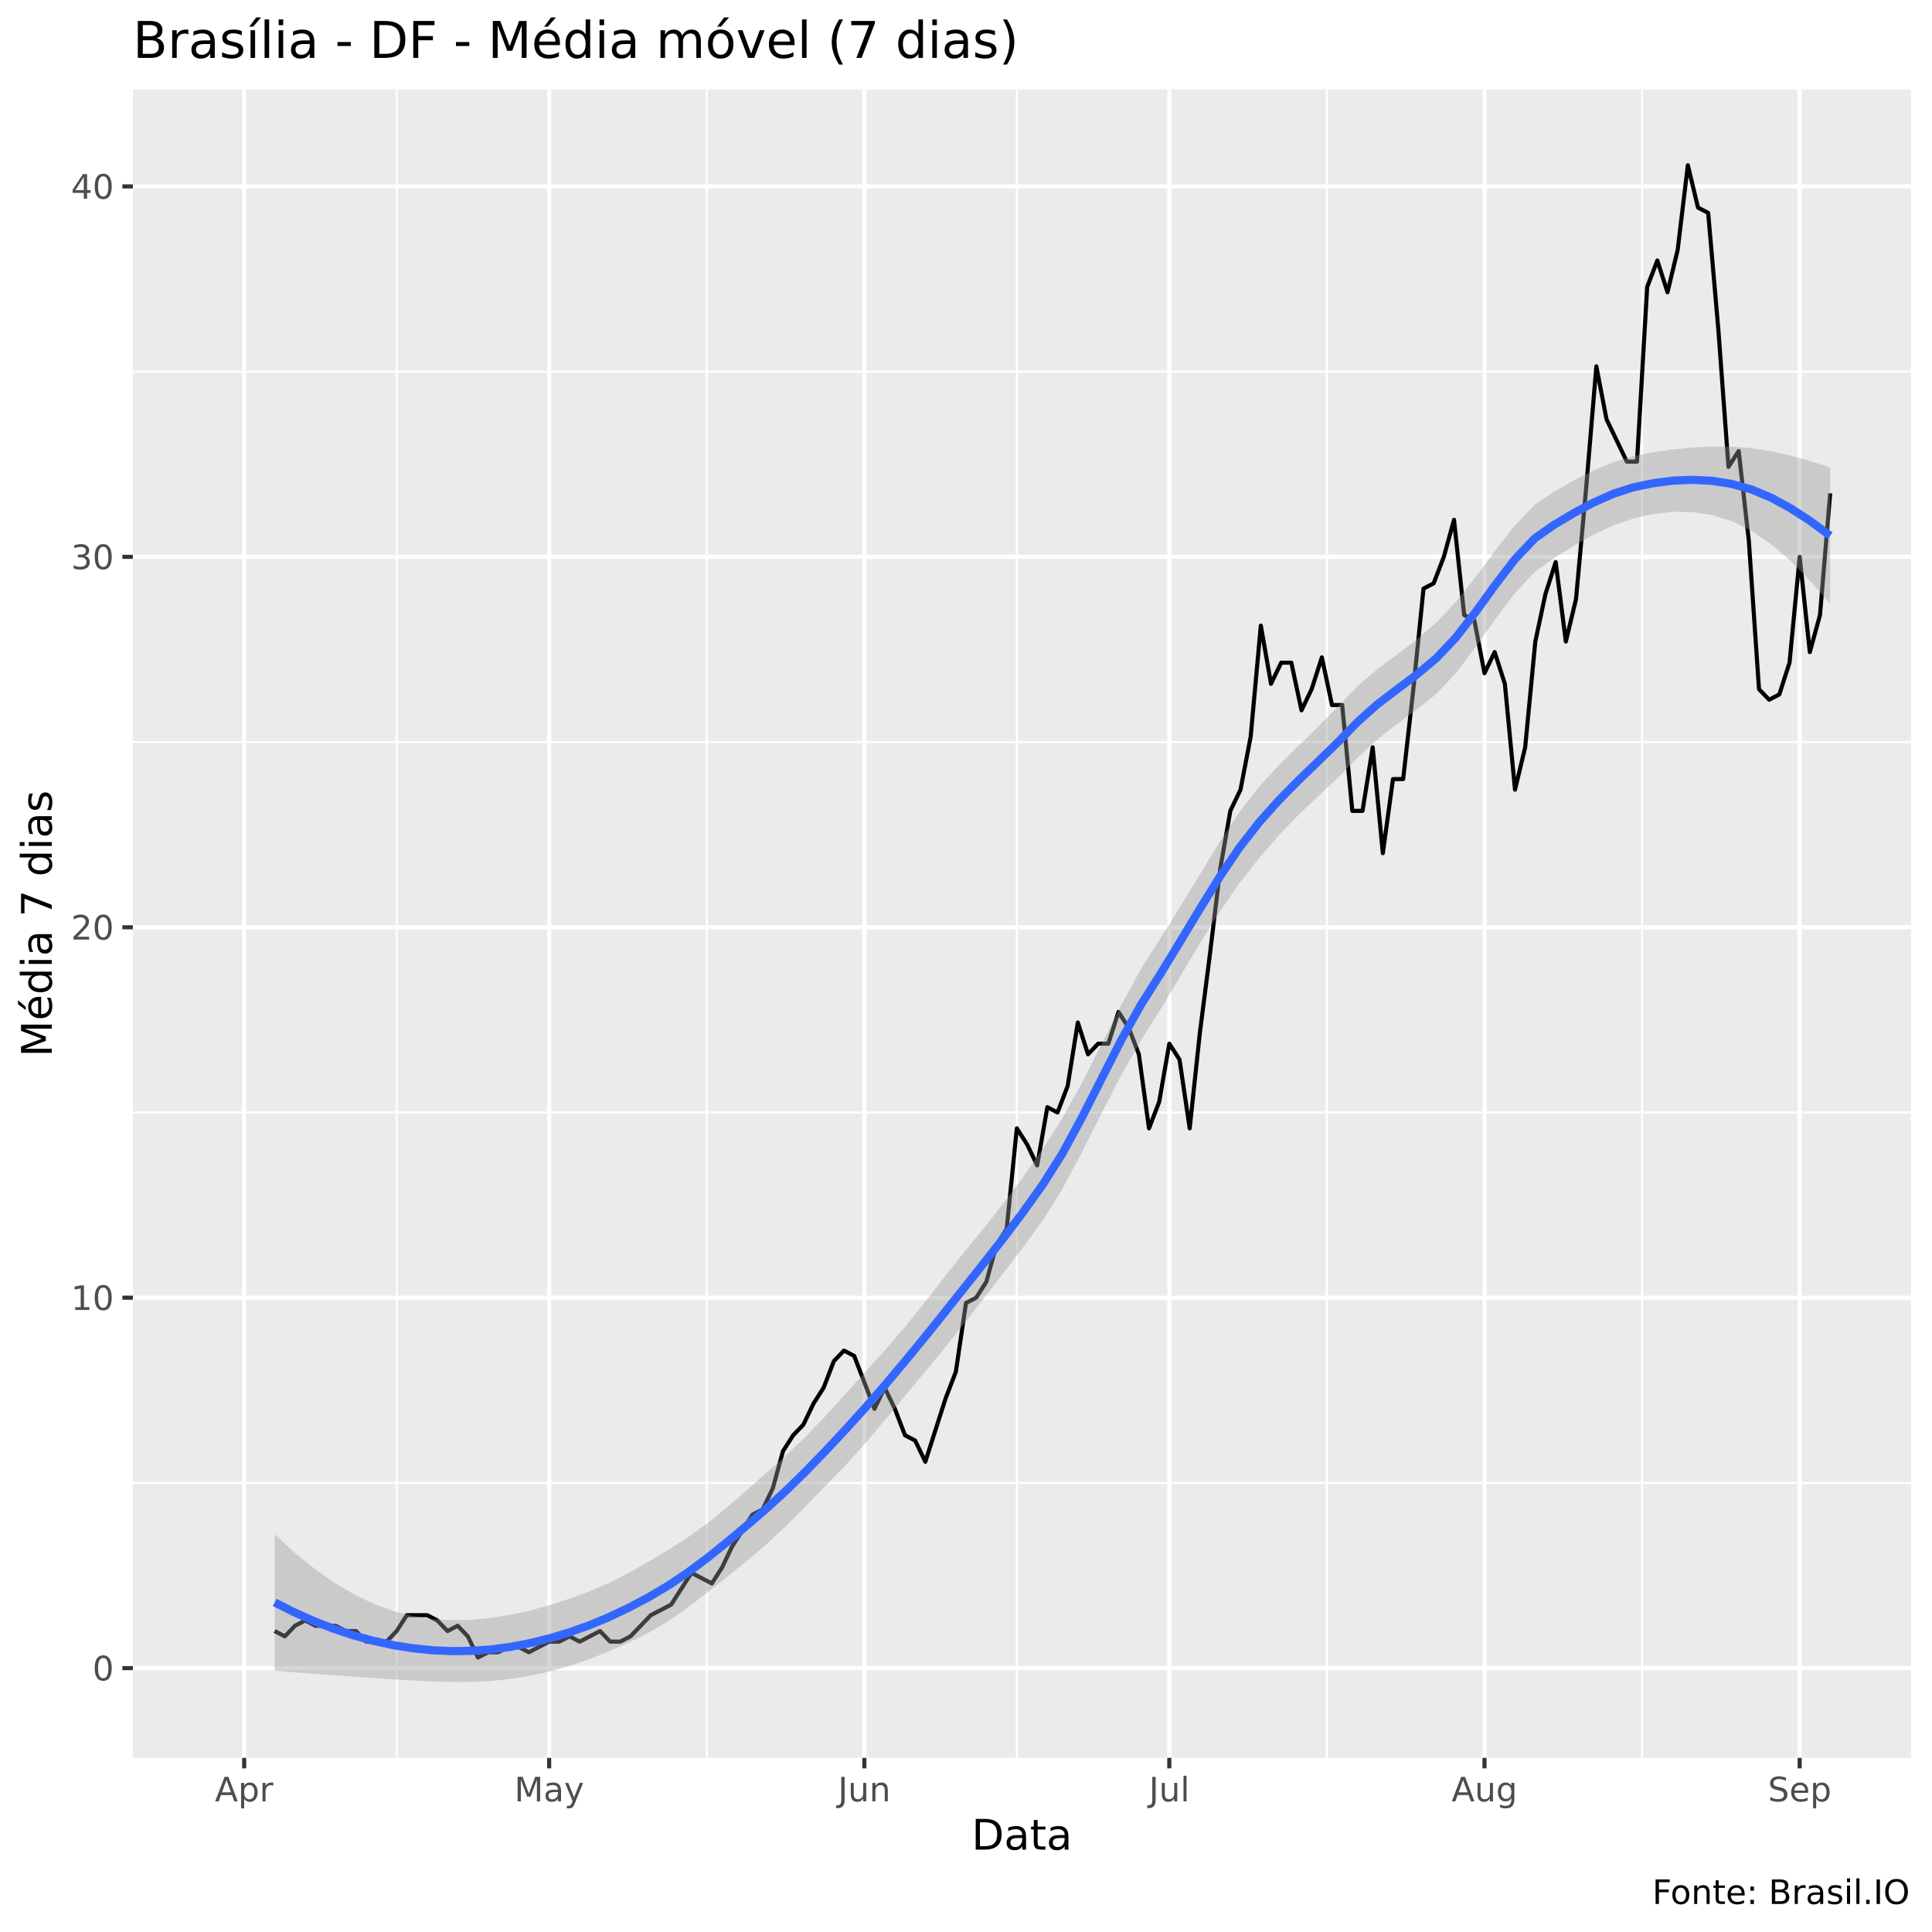
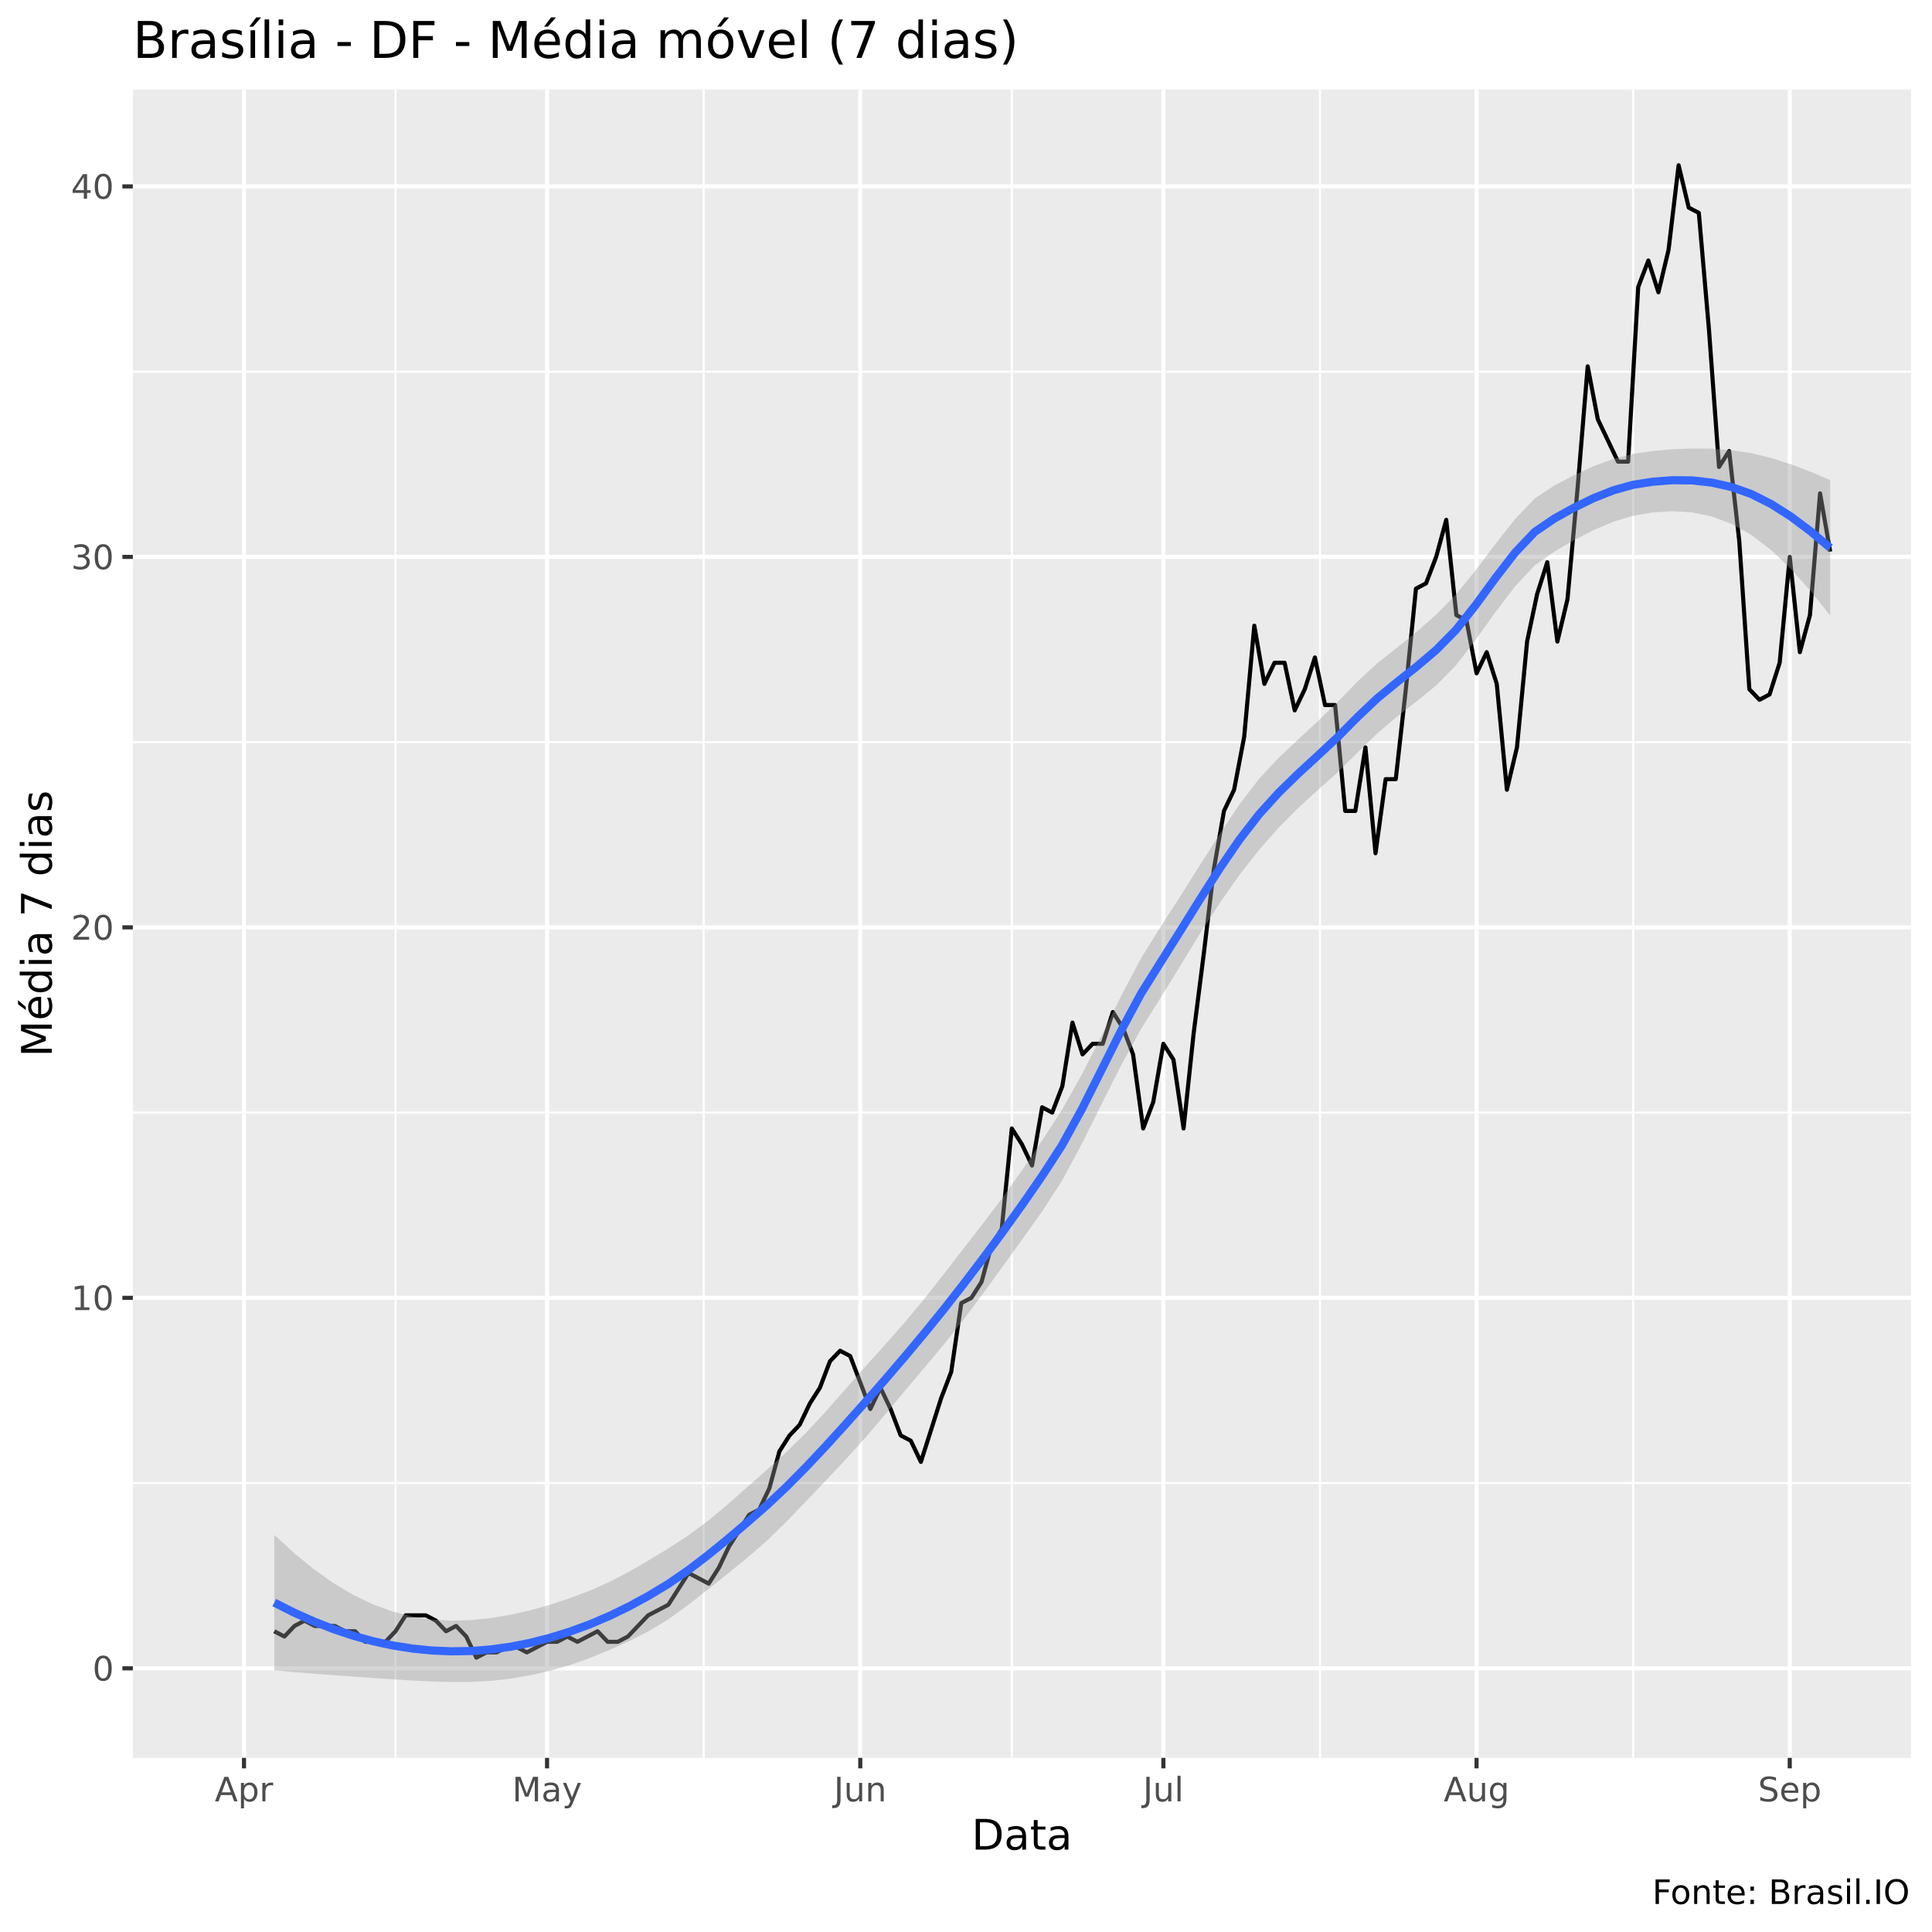
<svg xmlns="http://www.w3.org/2000/svg" viewBox="0 0 504.00 504.00">
  <defs>
    <style type="text/css">
    line, polyline, polygon, path, rect, circle {
      fill: none;
      stroke: #000000;
      stroke-linecap: round;
      stroke-linejoin: round;
      stroke-miterlimit: 10.00;
    }
  </style>
  </defs>
  <rect width="100%" height="100%" style="stroke: none; fill: #FFFFFF;" />
  <rect x="0" y="0.00" width="504.00" height="504.00" style="stroke-width: 1.07; stroke: #FFFFFF; fill: #FFFFFF;" />
  <defs>
    <clipPath id="cpMzQuNjZ8NDk4LjUyfDQ1OC41N3wyMy4zMw==">
      <rect x="34.66" y="23.33" width="463.87" height="435.24" />
    </clipPath>
  </defs>
  <rect x="34.66" y="23.33" width="463.87" height="435.24" style="stroke-width: 1.07; stroke: none; fill: #EBEBEB;" clip-path="url(#cpMzQuNjZ8NDk4LjUyfDQ1OC41N3wyMy4zMw==)" />
-   <polyline points="34.66,386.84 498.52,386.84 " style="stroke-width: 0.53; stroke: #FFFFFF; stroke-linecap: butt;" clip-path="url(#cpMzQuNjZ8NDk4LjUyfDQ1OC41N3wyMy4zMw==)" />
-   <polyline points="34.66,290.21 498.52,290.21 " style="stroke-width: 0.53; stroke: #FFFFFF; stroke-linecap: butt;" clip-path="url(#cpMzQuNjZ8NDk4LjUyfDQ1OC41N3wyMy4zMw==)" />
-   <polyline points="34.66,193.58 498.52,193.58 " style="stroke-width: 0.53; stroke: #FFFFFF; stroke-linecap: butt;" clip-path="url(#cpMzQuNjZ8NDk4LjUyfDQ1OC41N3wyMy4zMw==)" />
-   <polyline points="34.66,96.95 498.52,96.95 " style="stroke-width: 0.53; stroke: #FFFFFF; stroke-linecap: butt;" clip-path="url(#cpMzQuNjZ8NDk4LjUyfDQ1OC41N3wyMy4zMw==)" />
-   <polyline points="103.48,458.57 103.48,23.33 " style="stroke-width: 0.53; stroke: #FFFFFF; stroke-linecap: butt;" clip-path="url(#cpMzQuNjZ8NDk4LjUyfDQ1OC41N3wyMy4zMw==)" />
-   <polyline points="184.37,458.57 184.37,23.33 " style="stroke-width: 0.53; stroke: #FFFFFF; stroke-linecap: butt;" clip-path="url(#cpMzQuNjZ8NDk4LjUyfDQ1OC41N3wyMy4zMw==)" />
-   <polyline points="265.26,458.57 265.26,23.33 " style="stroke-width: 0.53; stroke: #FFFFFF; stroke-linecap: butt;" clip-path="url(#cpMzQuNjZ8NDk4LjUyfDQ1OC41N3wyMy4zMw==)" />
-   <polyline points="346.15,458.57 346.15,23.33 " style="stroke-width: 0.53; stroke: #FFFFFF; stroke-linecap: butt;" clip-path="url(#cpMzQuNjZ8NDk4LjUyfDQ1OC41N3wyMy4zMw==)" />
-   <polyline points="428.37,458.57 428.37,23.33 " style="stroke-width: 0.53; stroke: #FFFFFF; stroke-linecap: butt;" clip-path="url(#cpMzQuNjZ8NDk4LjUyfDQ1OC41N3wyMy4zMw==)" />
-   <polyline points="34.66,435.16 498.52,435.16 " style="stroke-width: 1.07; stroke: #FFFFFF; stroke-linecap: butt;" clip-path="url(#cpMzQuNjZ8NDk4LjUyfDQ1OC41N3wyMy4zMw==)" />
-   <polyline points="34.66,338.53 498.52,338.53 " style="stroke-width: 1.07; stroke: #FFFFFF; stroke-linecap: butt;" clip-path="url(#cpMzQuNjZ8NDk4LjUyfDQ1OC41N3wyMy4zMw==)" />
-   <polyline points="34.66,241.90 498.52,241.90 " style="stroke-width: 1.07; stroke: #FFFFFF; stroke-linecap: butt;" clip-path="url(#cpMzQuNjZ8NDk4LjUyfDQ1OC41N3wyMy4zMw==)" />
-   <polyline points="34.66,145.26 498.52,145.26 " style="stroke-width: 1.07; stroke: #FFFFFF; stroke-linecap: butt;" clip-path="url(#cpMzQuNjZ8NDk4LjUyfDQ1OC41N3wyMy4zMw==)" />
+   <polyline points="34.66,386.88 498.52,386.88 " style="stroke-width: 0.53; stroke: #FFFFFF; stroke-linecap: butt;" clip-path="url(#cpMzQuNjZ8NDk4LjUyfDQ1OC41N3wyMy4zMw==)" />
+   <polyline points="34.66,290.24 498.52,290.24 " style="stroke-width: 0.53; stroke: #FFFFFF; stroke-linecap: butt;" clip-path="url(#cpMzQuNjZ8NDk4LjUyfDQ1OC41N3wyMy4zMw==)" />
+   <polyline points="34.66,193.60 498.52,193.60 " style="stroke-width: 0.53; stroke: #FFFFFF; stroke-linecap: butt;" clip-path="url(#cpMzQuNjZ8NDk4LjUyfDQ1OC41N3wyMy4zMw==)" />
+   <polyline points="34.66,96.96 498.52,96.96 " style="stroke-width: 0.53; stroke: #FFFFFF; stroke-linecap: butt;" clip-path="url(#cpMzQuNjZ8NDk4LjUyfDQ1OC41N3wyMy4zMw==)" />
+   <polyline points="103.18,458.57 103.18,23.33 " style="stroke-width: 0.53; stroke: #FFFFFF; stroke-linecap: butt;" clip-path="url(#cpMzQuNjZ8NDk4LjUyfDQ1OC41N3wyMy4zMw==)" />
+   <polyline points="183.57,458.57 183.57,23.33 " style="stroke-width: 0.53; stroke: #FFFFFF; stroke-linecap: butt;" clip-path="url(#cpMzQuNjZ8NDk4LjUyfDQ1OC41N3wyMy4zMw==)" />
+   <polyline points="263.95,458.57 263.95,23.33 " style="stroke-width: 0.53; stroke: #FFFFFF; stroke-linecap: butt;" clip-path="url(#cpMzQuNjZ8NDk4LjUyfDQ1OC41N3wyMy4zMw==)" />
+   <polyline points="344.34,458.57 344.34,23.33 " style="stroke-width: 0.53; stroke: #FFFFFF; stroke-linecap: butt;" clip-path="url(#cpMzQuNjZ8NDk4LjUyfDQ1OC41N3wyMy4zMw==)" />
+   <polyline points="426.04,458.57 426.04,23.33 " style="stroke-width: 0.53; stroke: #FFFFFF; stroke-linecap: butt;" clip-path="url(#cpMzQuNjZ8NDk4LjUyfDQ1OC41N3wyMy4zMw==)" />
+   <polyline points="34.66,435.21 498.52,435.21 " style="stroke-width: 1.07; stroke: #FFFFFF; stroke-linecap: butt;" clip-path="url(#cpMzQuNjZ8NDk4LjUyfDQ1OC41N3wyMy4zMw==)" />
+   <polyline points="34.66,338.56 498.52,338.56 " style="stroke-width: 1.07; stroke: #FFFFFF; stroke-linecap: butt;" clip-path="url(#cpMzQuNjZ8NDk4LjUyfDQ1OC41N3wyMy4zMw==)" />
+   <polyline points="34.66,241.92 498.52,241.92 " style="stroke-width: 1.07; stroke: #FFFFFF; stroke-linecap: butt;" clip-path="url(#cpMzQuNjZ8NDk4LjUyfDQ1OC41N3wyMy4zMw==)" />
+   <polyline points="34.66,145.28 498.52,145.28 " style="stroke-width: 1.07; stroke: #FFFFFF; stroke-linecap: butt;" clip-path="url(#cpMzQuNjZ8NDk4LjUyfDQ1OC41N3wyMy4zMw==)" />
  <polyline points="34.66,48.63 498.52,48.63 " style="stroke-width: 1.07; stroke: #FFFFFF; stroke-linecap: butt;" clip-path="url(#cpMzQuNjZ8NDk4LjUyfDQ1OC41N3wyMy4zMw==)" />
-   <polyline points="63.70,458.57 63.70,23.33 " style="stroke-width: 1.07; stroke: #FFFFFF; stroke-linecap: butt;" clip-path="url(#cpMzQuNjZ8NDk4LjUyfDQ1OC41N3wyMy4zMw==)" />
-   <polyline points="143.26,458.57 143.26,23.33 " style="stroke-width: 1.07; stroke: #FFFFFF; stroke-linecap: butt;" clip-path="url(#cpMzQuNjZ8NDk4LjUyfDQ1OC41N3wyMy4zMw==)" />
-   <polyline points="225.48,458.57 225.48,23.33 " style="stroke-width: 1.07; stroke: #FFFFFF; stroke-linecap: butt;" clip-path="url(#cpMzQuNjZ8NDk4LjUyfDQ1OC41N3wyMy4zMw==)" />
-   <polyline points="305.04,458.57 305.04,23.33 " style="stroke-width: 1.07; stroke: #FFFFFF; stroke-linecap: butt;" clip-path="url(#cpMzQuNjZ8NDk4LjUyfDQ1OC41N3wyMy4zMw==)" />
-   <polyline points="387.26,458.57 387.26,23.33 " style="stroke-width: 1.07; stroke: #FFFFFF; stroke-linecap: butt;" clip-path="url(#cpMzQuNjZ8NDk4LjUyfDQ1OC41N3wyMy4zMw==)" />
-   <polyline points="469.48,458.57 469.48,23.33 " style="stroke-width: 1.07; stroke: #FFFFFF; stroke-linecap: butt;" clip-path="url(#cpMzQuNjZ8NDk4LjUyfDQ1OC41N3wyMy4zMw==)" />
-   <polyline points="71.65,425.49 74.31,426.87 76.96,424.11 79.61,422.73 82.26,424.11 84.91,424.11 87.57,424.11 90.22,425.49 92.87,425.49 95.52,428.25 98.18,428.25 100.83,428.25 103.48,425.49 106.13,421.35 108.78,421.35 111.44,421.35 114.09,422.73 116.74,425.49 119.39,424.11 122.04,426.87 124.70,432.40 127.35,431.02 130.00,431.02 132.65,429.64 135.31,429.64 137.96,431.02 140.61,429.64 143.26,428.25 145.91,428.25 148.57,426.87 151.22,428.25 153.87,426.87 156.52,425.49 159.17,428.25 161.83,428.25 164.48,426.87 167.13,424.11 169.78,421.35 172.44,419.97 175.09,418.59 177.74,414.45 180.39,410.31 183.04,411.69 185.70,413.07 188.35,408.93 191.00,403.41 193.65,399.27 196.31,395.12 198.96,393.74 201.61,388.22 204.26,378.56 206.91,374.42 209.57,371.66 212.22,366.14 214.87,361.99 217.52,355.09 220.17,352.33 222.83,353.71 225.48,360.61 228.13,367.52 230.78,361.99 233.44,367.52 236.09,374.42 238.74,375.80 241.39,381.32 244.04,373.04 246.70,364.75 249.35,357.85 252.00,339.91 254.65,338.53 257.31,334.38 259.96,324.72 262.61,320.58 265.26,294.35 267.91,298.49 270.57,304.02 273.22,288.83 275.87,290.21 278.52,283.31 281.17,266.74 283.83,275.03 286.48,272.26 289.13,272.26 291.78,263.98 294.44,268.12 297.09,275.03 299.74,294.35 302.39,287.45 305.04,272.26 307.70,276.41 310.35,294.35 313.00,269.50 315.65,248.80 318.31,226.71 320.96,211.53 323.61,206.00 326.26,192.20 328.91,163.21 331.57,178.39 334.22,172.87 336.87,172.87 339.52,185.30 342.17,179.78 344.83,171.49 347.48,183.92 350.13,183.92 352.78,211.53 355.44,211.53 358.09,194.96 360.74,222.57 363.39,203.24 366.04,203.24 368.70,179.78 371.35,153.55 374.00,152.17 376.65,145.26 379.31,135.60 381.96,160.45 384.61,161.83 387.26,175.63 389.91,170.11 392.57,178.39 395.22,206.00 397.87,194.96 400.52,167.35 403.17,154.93 405.83,146.64 408.48,167.35 411.13,156.31 413.78,127.32 416.44,95.57 419.09,109.37 421.74,114.89 424.39,120.42 427.04,120.42 429.70,74.86 432.35,67.96 435.00,76.24 437.65,65.20 440.31,43.11 442.96,54.15 445.61,55.54 448.26,85.91 450.91,121.80 453.57,117.66 456.22,141.12 458.87,179.78 461.52,182.54 464.17,181.16 466.83,172.87 469.48,145.26 472.13,170.11 474.78,160.45 477.44,128.70 " style="stroke-width: 1.07; stroke-linecap: butt;" clip-path="url(#cpMzQuNjZ8NDk4LjUyfDQ1OC41N3wyMy4zMw==)" />
-   <polygon points="71.65,400.24 76.79,404.96 81.93,409.14 87.06,412.78 92.20,415.84 97.34,418.32 102.47,420.22 107.61,421.56 112.75,422.36 117.88,422.67 123.02,422.55 128.15,422.05 133.29,421.22 138.43,420.09 143.56,418.68 148.70,417.00 153.84,415.10 158.97,412.88 164.11,410.27 169.25,407.34 174.38,404.28 179.52,401.00 184.66,397.30 189.79,393.12 194.93,388.61 200.07,384.10 205.20,379.55 210.34,374.63 215.47,369.25 220.61,363.57 225.75,357.90 230.88,352.20 236.02,346.21 241.16,339.85 246.29,333.27 251.43,326.77 256.57,320.49 261.70,314.02 266.84,307.11 271.98,299.75 277.11,291.73 282.25,282.44 287.39,272.36 292.52,262.16 297.66,252.75 302.80,244.67 307.93,236.45 313.07,228.01 318.20,219.63 323.34,211.82 328.48,205.20 333.61,199.65 338.75,194.57 343.89,189.54 349.02,184.34 354.16,179.00 359.30,174.58 364.43,170.77 369.57,166.85 374.71,162.37 379.84,156.97 384.98,150.50 390.12,143.59 395.25,137.00 400.39,131.64 405.52,128.18 410.66,125.26 415.80,122.68 420.93,120.55 426.07,119.01 431.21,118.00 436.34,117.25 441.48,116.75 446.62,116.50 451.75,116.53 456.89,116.91 462.03,117.71 467.16,118.86 472.30,120.30 477.44,121.97 477.44,157.53 472.30,151.61 467.16,146.37 462.03,141.95 456.89,138.45 451.75,135.95 446.62,134.36 441.48,133.58 436.34,133.53 431.21,134.12 426.07,135.25 420.93,137.03 415.80,139.43 410.66,142.31 405.52,145.50 400.39,149.20 395.25,154.68 390.12,161.45 384.98,168.72 379.84,175.56 374.71,181.01 369.57,185.15 364.43,188.89 359.30,192.92 354.16,197.66 349.02,202.87 343.89,207.68 338.75,212.57 333.61,217.90 328.48,223.83 323.34,230.41 318.20,237.83 313.07,246.00 307.93,254.64 302.80,263.25 297.66,271.38 292.52,280.42 287.39,290.36 282.25,300.58 277.11,310.25 271.98,318.41 266.84,325.45 261.70,332.14 256.57,338.77 251.43,345.40 246.29,351.85 241.16,358.04 236.02,364.20 230.88,370.40 225.75,376.49 220.61,382.19 215.47,387.53 210.34,392.75 205.20,397.90 200.07,402.77 194.93,407.13 189.79,411.25 184.66,415.31 179.52,419.28 174.38,422.91 169.25,425.92 164.11,428.45 158.97,430.72 153.84,432.79 148.70,434.56 143.56,435.99 138.43,437.13 133.29,437.97 128.15,438.52 123.02,438.78 117.88,438.79 112.75,438.64 107.61,438.39 102.47,438.08 97.34,437.73 92.20,437.38 87.06,437.02 81.93,436.65 76.79,436.26 71.65,435.80 " style="stroke-width: 0.00; stroke: none; fill: #999999; fill-opacity: 0.40;" clip-path="url(#cpMzQuNjZ8NDk4LjUyfDQ1OC41N3wyMy4zMw==)" />
-   <polyline points="71.65,400.24 76.79,404.96 81.93,409.14 87.06,412.78 92.20,415.84 97.34,418.32 102.47,420.22 107.61,421.56 112.75,422.36 117.88,422.67 123.02,422.55 128.15,422.05 133.29,421.22 138.43,420.09 143.56,418.68 148.70,417.00 153.84,415.10 158.97,412.88 164.11,410.27 169.25,407.34 174.38,404.28 179.52,401.00 184.66,397.30 189.79,393.12 194.93,388.61 200.07,384.10 205.20,379.55 210.34,374.63 215.47,369.25 220.61,363.57 225.75,357.90 230.88,352.20 236.02,346.21 241.16,339.85 246.29,333.27 251.43,326.77 256.57,320.49 261.70,314.02 266.84,307.11 271.98,299.75 277.11,291.73 282.25,282.44 287.39,272.36 292.52,262.16 297.66,252.75 302.80,244.67 307.93,236.45 313.07,228.01 318.20,219.63 323.34,211.82 328.48,205.20 333.61,199.65 338.75,194.57 343.89,189.54 349.02,184.34 354.16,179.00 359.30,174.58 364.43,170.77 369.57,166.85 374.71,162.37 379.84,156.97 384.98,150.50 390.12,143.59 395.25,137.00 400.39,131.64 405.52,128.18 410.66,125.26 415.80,122.68 420.93,120.55 426.07,119.01 431.21,118.00 436.34,117.25 441.48,116.75 446.62,116.50 451.75,116.53 456.89,116.91 462.03,117.71 467.16,118.86 472.30,120.30 477.44,121.97 " style="stroke-width: 2.13; stroke: none;" clip-path="url(#cpMzQuNjZ8NDk4LjUyfDQ1OC41N3wyMy4zMw==)" />
-   <polyline points="477.44,157.53 472.30,151.61 467.16,146.37 462.03,141.95 456.89,138.45 451.75,135.95 446.62,134.36 441.48,133.58 436.34,133.53 431.21,134.12 426.07,135.25 420.93,137.03 415.80,139.43 410.66,142.31 405.52,145.50 400.39,149.20 395.25,154.68 390.12,161.45 384.98,168.72 379.84,175.56 374.71,181.01 369.57,185.15 364.43,188.89 359.30,192.92 354.16,197.66 349.02,202.87 343.89,207.68 338.75,212.57 333.61,217.90 328.48,223.83 323.34,230.41 318.20,237.83 313.07,246.00 307.93,254.64 302.80,263.25 297.66,271.38 292.52,280.42 287.39,290.36 282.25,300.58 277.11,310.25 271.98,318.41 266.84,325.45 261.70,332.14 256.57,338.77 251.43,345.40 246.29,351.85 241.16,358.04 236.02,364.20 230.88,370.40 225.75,376.49 220.61,382.19 215.47,387.53 210.34,392.75 205.20,397.90 200.07,402.77 194.93,407.13 189.79,411.25 184.66,415.31 179.52,419.28 174.38,422.91 169.25,425.92 164.11,428.45 158.97,430.72 153.84,432.79 148.70,434.56 143.56,435.99 138.43,437.13 133.29,437.97 128.15,438.52 123.02,438.78 117.88,438.79 112.75,438.64 107.61,438.39 102.47,438.08 97.34,437.73 92.20,437.38 87.06,437.02 81.93,436.65 76.79,436.26 71.65,435.80 " style="stroke-width: 2.13; stroke: none;" clip-path="url(#cpMzQuNjZ8NDk4LjUyfDQ1OC41N3wyMy4zMw==)" />
-   <polyline points="71.65,418.02 76.79,420.61 81.93,422.90 87.06,424.90 92.20,426.61 97.34,428.03 102.47,429.15 107.61,429.97 112.75,430.50 117.88,430.73 123.02,430.66 128.15,430.29 133.29,429.60 138.43,428.61 143.56,427.33 148.70,425.78 153.84,423.94 158.97,421.80 164.11,419.36 169.25,416.63 174.38,413.59 179.52,410.14 184.66,406.31 189.79,402.18 194.93,397.87 200.07,393.43 205.20,388.73 210.34,383.69 215.47,378.39 220.61,372.88 225.75,367.20 230.88,361.30 236.02,355.20 241.16,348.94 246.29,342.56 251.43,336.09 256.57,329.63 261.70,323.08 266.84,316.28 271.98,309.08 277.11,300.99 282.25,291.51 287.39,281.36 292.52,271.29 297.66,262.06 302.80,253.96 307.93,245.54 313.07,237.00 318.20,228.73 323.34,221.11 328.48,214.51 333.61,208.77 338.75,203.57 343.89,198.61 349.02,193.60 354.16,188.33 359.30,183.75 364.43,179.83 369.57,176.00 374.71,171.69 379.84,166.26 384.98,159.61 390.12,152.52 395.25,145.84 400.39,140.42 405.52,136.84 410.66,133.79 415.80,131.06 420.93,128.79 426.07,127.13 431.21,126.06 436.34,125.39 441.48,125.17 446.62,125.43 451.75,126.24 456.89,127.68 462.03,129.83 467.16,132.62 472.30,135.96 477.44,139.75 " style="stroke-width: 2.13; stroke: #3366FF; stroke-linecap: butt;" clip-path="url(#cpMzQuNjZ8NDk4LjUyfDQ1OC41N3wyMy4zMw==)" />
+   <polyline points="63.65,458.57 63.65,23.33 " style="stroke-width: 1.07; stroke: #FFFFFF; stroke-linecap: butt;" clip-path="url(#cpMzQuNjZ8NDk4LjUyfDQ1OC41N3wyMy4zMw==)" />
+   <polyline points="142.71,458.57 142.71,23.33 " style="stroke-width: 1.07; stroke: #FFFFFF; stroke-linecap: butt;" clip-path="url(#cpMzQuNjZ8NDk4LjUyfDQ1OC41N3wyMy4zMw==)" />
+   <polyline points="224.42,458.57 224.42,23.33 " style="stroke-width: 1.07; stroke: #FFFFFF; stroke-linecap: butt;" clip-path="url(#cpMzQuNjZ8NDk4LjUyfDQ1OC41N3wyMy4zMw==)" />
+   <polyline points="303.49,458.57 303.49,23.33 " style="stroke-width: 1.07; stroke: #FFFFFF; stroke-linecap: butt;" clip-path="url(#cpMzQuNjZ8NDk4LjUyfDQ1OC41N3wyMy4zMw==)" />
+   <polyline points="385.19,458.57 385.19,23.33 " style="stroke-width: 1.07; stroke: #FFFFFF; stroke-linecap: butt;" clip-path="url(#cpMzQuNjZ8NDk4LjUyfDQ1OC41N3wyMy4zMw==)" />
+   <polyline points="466.89,458.57 466.89,23.33 " style="stroke-width: 1.07; stroke: #FFFFFF; stroke-linecap: butt;" clip-path="url(#cpMzQuNjZ8NDk4LjUyfDQ1OC41N3wyMy4zMw==)" />
+   <polyline points="71.55,425.54 74.19,426.92 76.83,424.16 79.46,422.78 82.10,424.16 84.73,424.16 87.37,424.16 90.00,425.54 92.64,425.54 95.27,428.30 97.91,428.30 100.55,428.30 103.18,425.54 105.82,421.40 108.45,421.40 111.09,421.40 113.72,422.78 116.36,425.54 118.99,424.16 121.63,426.92 124.27,432.44 126.90,431.06 129.54,431.06 132.17,429.68 134.81,429.68 137.44,431.06 140.08,429.68 142.71,428.30 145.35,428.30 147.99,426.92 150.62,428.30 153.26,426.92 155.89,425.54 158.53,428.30 161.16,428.30 163.80,426.92 166.44,424.16 169.07,421.40 171.71,420.02 174.34,418.64 176.98,414.50 179.61,410.35 182.25,411.73 184.88,413.12 187.52,408.97 190.16,403.45 192.79,399.31 195.43,395.17 198.06,393.79 200.70,388.26 203.33,378.60 205.97,374.46 208.60,371.70 211.24,366.17 213.88,362.03 216.51,355.13 219.15,352.37 221.78,353.75 224.42,360.65 227.05,367.56 229.69,362.03 232.33,367.56 234.96,374.46 237.60,375.84 240.23,381.36 242.87,373.08 245.50,364.79 248.14,357.89 250.77,339.94 253.41,338.56 256.05,334.42 258.68,324.76 261.32,320.61 263.95,294.38 266.59,298.52 269.22,304.05 271.86,288.86 274.49,290.24 277.13,283.34 279.77,266.77 282.40,275.05 285.04,272.29 287.67,272.29 290.31,264.01 292.94,268.15 295.58,275.05 298.22,294.38 300.85,287.48 303.49,272.29 306.12,276.43 308.76,294.38 311.39,269.53 314.03,248.82 316.66,226.73 319.30,211.55 321.94,206.02 324.57,192.22 327.21,163.22 329.84,178.41 332.48,172.89 335.11,172.89 337.75,185.31 340.38,179.79 343.02,171.51 345.66,183.93 348.29,183.93 350.93,211.55 353.56,211.55 356.20,194.98 358.83,222.59 361.47,203.26 364.11,203.26 366.74,179.79 369.38,153.56 372.01,152.18 374.65,145.28 377.28,135.61 379.92,160.46 382.55,161.84 385.19,175.65 387.83,170.13 390.46,178.41 393.10,206.02 395.73,194.98 398.37,167.37 401.00,154.94 403.64,146.66 406.27,167.37 408.91,156.32 411.55,127.33 414.18,95.57 416.82,109.38 419.45,114.90 422.09,120.43 424.72,120.43 427.36,74.87 430.00,67.96 432.63,76.25 435.27,65.20 437.90,43.11 440.54,54.16 443.17,55.54 445.81,85.91 448.44,121.81 451.08,117.66 453.72,141.13 456.35,179.79 458.99,182.55 461.62,181.17 464.26,172.89 466.89,145.28 469.53,170.13 472.16,160.46 474.80,128.71 477.44,143.90 " style="stroke-width: 1.07; stroke-linecap: butt;" clip-path="url(#cpMzQuNjZ8NDk4LjUyfDQ1OC41N3wyMy4zMw==)" />
+   <polygon points="71.55,400.40 76.69,405.13 81.83,409.33 86.97,412.97 92.10,416.03 97.24,418.50 102.38,420.39 107.52,421.71 112.66,422.49 117.79,422.78 122.93,422.62 128.07,422.10 133.21,421.24 138.34,420.08 143.48,418.64 148.62,416.93 153.76,414.99 158.90,412.72 164.03,410.05 169.17,407.07 174.31,403.97 179.45,400.62 184.58,396.83 189.72,392.56 194.86,388.00 200.00,383.47 205.14,378.81 210.27,373.76 215.41,368.24 220.55,362.40 225.69,356.56 230.82,350.87 235.96,345.04 241.10,338.86 246.24,332.34 251.37,325.68 256.51,319.07 261.65,312.27 266.79,305.03 271.93,297.43 277.06,289.49 282.20,280.32 287.34,270.21 292.48,259.82 297.61,250.06 302.75,241.80 307.89,233.82 313.03,225.69 318.17,217.58 323.30,209.89 328.44,203.18 333.58,197.67 338.72,192.82 343.85,188.06 348.99,183.08 354.13,177.78 359.27,173.06 364.41,168.97 369.54,164.84 374.68,160.30 379.82,155.07 384.96,148.76 390.09,141.94 395.23,135.40 400.37,130.03 405.51,126.64 410.65,123.95 415.78,121.59 420.92,119.69 426.06,118.39 431.20,117.66 436.33,117.19 441.47,116.99 446.61,117.06 451.75,117.45 456.88,118.22 462.02,119.46 467.16,121.10 472.30,123.05 477.44,125.24 477.44,160.57 472.30,154.12 467.16,148.39 462.02,143.49 456.88,139.56 451.75,136.68 446.61,134.75 441.47,133.67 436.33,133.35 431.20,133.67 426.06,134.54 420.92,136.08 415.78,138.25 410.65,140.90 405.51,143.88 400.37,147.49 395.23,152.97 390.09,159.73 384.96,166.91 379.82,173.57 374.68,178.79 369.54,182.98 364.41,186.97 359.27,191.33 354.13,196.33 348.99,201.44 343.85,206.03 338.72,210.72 333.58,215.89 328.44,221.72 323.30,228.29 318.17,235.60 313.03,243.57 307.89,251.98 302.75,260.32 297.61,268.51 292.48,277.88 287.34,288.09 282.20,298.43 277.06,307.98 271.93,315.91 266.79,323.17 261.65,330.27 256.51,337.35 251.37,344.24 246.24,350.70 241.10,356.84 235.96,362.94 230.82,369.08 225.69,375.11 220.55,380.81 215.41,386.26 210.27,391.65 205.14,396.97 200.00,401.99 194.86,406.45 189.72,410.62 184.58,414.71 179.45,418.73 174.31,422.46 169.17,425.56 164.03,428.16 158.90,430.46 153.76,432.57 148.62,434.39 143.48,435.86 138.34,437.03 133.21,437.91 128.07,438.49 122.93,438.77 117.79,438.79 112.66,438.65 107.52,438.40 102.38,438.08 97.24,437.73 92.10,437.36 86.97,437.00 81.83,436.62 76.69,436.21 71.55,435.73 " style="stroke-width: 0.00; stroke: none; fill: #999999; fill-opacity: 0.40;" clip-path="url(#cpMzQuNjZ8NDk4LjUyfDQ1OC41N3wyMy4zMw==)" />
+   <polyline points="71.55,400.40 76.69,405.13 81.83,409.33 86.97,412.97 92.10,416.03 97.24,418.50 102.38,420.39 107.52,421.71 112.66,422.49 117.79,422.78 122.93,422.62 128.07,422.10 133.21,421.24 138.34,420.08 143.48,418.64 148.62,416.93 153.76,414.99 158.90,412.72 164.03,410.05 169.17,407.07 174.31,403.97 179.45,400.62 184.58,396.83 189.72,392.56 194.86,388.00 200.00,383.47 205.14,378.81 210.27,373.76 215.41,368.24 220.55,362.40 225.69,356.56 230.82,350.87 235.96,345.04 241.10,338.86 246.24,332.34 251.37,325.68 256.51,319.07 261.65,312.27 266.79,305.03 271.93,297.43 277.06,289.49 282.20,280.32 287.34,270.21 292.48,259.82 297.61,250.06 302.75,241.80 307.89,233.82 313.03,225.69 318.17,217.58 323.30,209.89 328.44,203.18 333.58,197.67 338.72,192.82 343.85,188.06 348.99,183.08 354.13,177.78 359.27,173.06 364.41,168.97 369.54,164.84 374.68,160.30 379.82,155.07 384.96,148.76 390.09,141.94 395.23,135.40 400.37,130.03 405.51,126.64 410.65,123.95 415.78,121.59 420.92,119.69 426.06,118.39 431.20,117.66 436.33,117.19 441.47,116.99 446.61,117.06 451.75,117.45 456.88,118.22 462.02,119.46 467.16,121.10 472.30,123.05 477.44,125.24 " style="stroke-width: 2.13; stroke: none;" clip-path="url(#cpMzQuNjZ8NDk4LjUyfDQ1OC41N3wyMy4zMw==)" />
+   <polyline points="477.44,160.57 472.30,154.12 467.16,148.39 462.02,143.49 456.88,139.56 451.75,136.68 446.61,134.75 441.47,133.67 436.33,133.35 431.20,133.67 426.06,134.54 420.92,136.08 415.78,138.25 410.65,140.90 405.51,143.88 400.37,147.49 395.23,152.97 390.09,159.73 384.96,166.91 379.82,173.57 374.68,178.79 369.54,182.98 364.41,186.97 359.27,191.33 354.13,196.33 348.99,201.44 343.85,206.03 338.72,210.72 333.58,215.89 328.44,221.72 323.30,228.29 318.17,235.60 313.03,243.57 307.89,251.98 302.75,260.32 297.61,268.51 292.48,277.88 287.34,288.09 282.20,298.43 277.06,307.98 271.93,315.91 266.79,323.17 261.65,330.27 256.51,337.35 251.37,344.24 246.24,350.70 241.10,356.84 235.96,362.94 230.82,369.08 225.69,375.11 220.55,380.81 215.41,386.26 210.27,391.65 205.14,396.97 200.00,401.99 194.86,406.45 189.72,410.62 184.58,414.71 179.45,418.73 174.31,422.46 169.17,425.56 164.03,428.16 158.90,430.46 153.76,432.57 148.62,434.39 143.48,435.86 138.34,437.03 133.21,437.91 128.07,438.49 122.93,438.77 117.79,438.79 112.66,438.65 107.52,438.40 102.38,438.08 97.24,437.73 92.10,437.36 86.97,437.00 81.83,436.62 76.69,436.21 71.55,435.73 " style="stroke-width: 2.13; stroke: none;" clip-path="url(#cpMzQuNjZ8NDk4LjUyfDQ1OC41N3wyMy4zMw==)" />
+   <polyline points="71.55,418.07 76.69,420.67 81.83,422.97 86.97,424.98 92.10,426.69 97.24,428.12 102.38,429.24 107.52,430.05 112.66,430.57 117.79,430.78 122.93,430.70 128.07,430.29 133.21,429.58 138.34,428.56 143.48,427.25 148.62,425.66 153.76,423.78 158.90,421.59 164.03,419.10 169.17,416.31 174.31,413.21 179.45,409.68 184.58,405.77 189.72,401.59 194.86,397.22 200.00,392.73 205.14,387.89 210.27,382.71 215.41,377.25 220.55,371.60 225.69,365.84 230.82,359.98 235.96,353.99 241.10,347.85 246.24,341.52 251.37,334.96 256.51,328.21 261.65,321.27 266.79,314.10 271.93,306.67 277.06,298.74 282.20,289.38 287.34,279.15 292.48,268.85 297.61,259.28 302.75,251.06 307.89,242.90 313.03,234.63 318.17,226.59 323.30,219.09 328.44,212.45 333.58,206.78 338.72,201.77 343.85,197.05 348.99,192.26 354.13,187.06 359.27,182.19 364.41,177.97 369.54,173.91 374.68,169.54 379.82,164.32 384.96,157.84 390.09,150.83 395.23,144.18 400.37,138.76 405.51,135.26 410.65,132.42 415.78,129.92 420.92,127.89 426.06,126.46 431.20,125.66 436.33,125.27 441.47,125.33 446.61,125.91 451.75,127.06 456.88,128.89 462.02,131.48 467.16,134.74 472.30,138.59 477.44,142.91 " style="stroke-width: 2.13; stroke: #3366FF; stroke-linecap: butt;" clip-path="url(#cpMzQuNjZ8NDk4LjUyfDQ1OC41N3wyMy4zMw==)" />
  <defs>
    <clipPath id="cpMC4wMHw1MDQuMDB8NTA0LjAwfDAuMDA=">
      <rect x="0.00" y="0.00" width="504.00" height="504.00" />
    </clipPath>
  </defs>
  <g clip-path="url(#cpMC4wMHw1MDQuMDB8NTA0LjAwfDAuMDA=)">
-     <text x="24.13" y="438.36" style="font-size: 8.80px; fill: #4D4D4D; font-family: DejaVu Sans;" textLength="5.60px" lengthAdjust="spacingAndGlyphs">0</text>
+     <text x="24.13" y="438.41" style="font-size: 8.80px; fill: #4D4D4D; font-family: DejaVu Sans;" textLength="5.60px" lengthAdjust="spacingAndGlyphs">0</text>
  </g>
  <g clip-path="url(#cpMC4wMHw1MDQuMDB8NTA0LjAwfDAuMDA=)">
-     <text x="18.53" y="341.73" style="font-size: 8.80px; fill: #4D4D4D; font-family: DejaVu Sans;" textLength="11.20px" lengthAdjust="spacingAndGlyphs">10</text>
+     <text x="18.53" y="341.77" style="font-size: 8.80px; fill: #4D4D4D; font-family: DejaVu Sans;" textLength="11.20px" lengthAdjust="spacingAndGlyphs">10</text>
  </g>
  <g clip-path="url(#cpMC4wMHw1MDQuMDB8NTA0LjAwfDAuMDA=)">
-     <text x="18.53" y="245.10" style="font-size: 8.80px; fill: #4D4D4D; font-family: DejaVu Sans;" textLength="11.20px" lengthAdjust="spacingAndGlyphs">20</text>
+     <text x="18.53" y="245.13" style="font-size: 8.80px; fill: #4D4D4D; font-family: DejaVu Sans;" textLength="11.20px" lengthAdjust="spacingAndGlyphs">20</text>
  </g>
  <g clip-path="url(#cpMC4wMHw1MDQuMDB8NTA0LjAwfDAuMDA=)">
-     <text x="18.53" y="148.47" style="font-size: 8.80px; fill: #4D4D4D; font-family: DejaVu Sans;" textLength="11.20px" lengthAdjust="spacingAndGlyphs">30</text>
+     <text x="18.53" y="148.48" style="font-size: 8.80px; fill: #4D4D4D; font-family: DejaVu Sans;" textLength="11.20px" lengthAdjust="spacingAndGlyphs">30</text>
  </g>
  <g clip-path="url(#cpMC4wMHw1MDQuMDB8NTA0LjAwfDAuMDA=)">
    <text x="18.53" y="51.84" style="font-size: 8.80px; fill: #4D4D4D; font-family: DejaVu Sans;" textLength="11.20px" lengthAdjust="spacingAndGlyphs">40</text>
  </g>
-   <polyline points="31.92,435.16 34.66,435.16 " style="stroke-width: 1.07; stroke: #333333; stroke-linecap: butt;" clip-path="url(#cpMC4wMHw1MDQuMDB8NTA0LjAwfDAuMDA=)" />
-   <polyline points="31.92,338.53 34.66,338.53 " style="stroke-width: 1.07; stroke: #333333; stroke-linecap: butt;" clip-path="url(#cpMC4wMHw1MDQuMDB8NTA0LjAwfDAuMDA=)" />
-   <polyline points="31.92,241.90 34.66,241.90 " style="stroke-width: 1.07; stroke: #333333; stroke-linecap: butt;" clip-path="url(#cpMC4wMHw1MDQuMDB8NTA0LjAwfDAuMDA=)" />
-   <polyline points="31.92,145.26 34.66,145.26 " style="stroke-width: 1.07; stroke: #333333; stroke-linecap: butt;" clip-path="url(#cpMC4wMHw1MDQuMDB8NTA0LjAwfDAuMDA=)" />
+   <polyline points="31.92,435.21 34.66,435.21 " style="stroke-width: 1.07; stroke: #333333; stroke-linecap: butt;" clip-path="url(#cpMC4wMHw1MDQuMDB8NTA0LjAwfDAuMDA=)" />
+   <polyline points="31.92,338.56 34.66,338.56 " style="stroke-width: 1.07; stroke: #333333; stroke-linecap: butt;" clip-path="url(#cpMC4wMHw1MDQuMDB8NTA0LjAwfDAuMDA=)" />
+   <polyline points="31.92,241.92 34.66,241.92 " style="stroke-width: 1.07; stroke: #333333; stroke-linecap: butt;" clip-path="url(#cpMC4wMHw1MDQuMDB8NTA0LjAwfDAuMDA=)" />
+   <polyline points="31.92,145.28 34.66,145.28 " style="stroke-width: 1.07; stroke: #333333; stroke-linecap: butt;" clip-path="url(#cpMC4wMHw1MDQuMDB8NTA0LjAwfDAuMDA=)" />
  <polyline points="31.92,48.63 34.66,48.63 " style="stroke-width: 1.07; stroke: #333333; stroke-linecap: butt;" clip-path="url(#cpMC4wMHw1MDQuMDB8NTA0LjAwfDAuMDA=)" />
-   <polyline points="63.70,461.31 63.70,458.57 " style="stroke-width: 1.07; stroke: #333333; stroke-linecap: butt;" clip-path="url(#cpMC4wMHw1MDQuMDB8NTA0LjAwfDAuMDA=)" />
-   <polyline points="143.26,461.31 143.26,458.57 " style="stroke-width: 1.07; stroke: #333333; stroke-linecap: butt;" clip-path="url(#cpMC4wMHw1MDQuMDB8NTA0LjAwfDAuMDA=)" />
-   <polyline points="225.48,461.31 225.48,458.57 " style="stroke-width: 1.07; stroke: #333333; stroke-linecap: butt;" clip-path="url(#cpMC4wMHw1MDQuMDB8NTA0LjAwfDAuMDA=)" />
-   <polyline points="305.04,461.31 305.04,458.57 " style="stroke-width: 1.07; stroke: #333333; stroke-linecap: butt;" clip-path="url(#cpMC4wMHw1MDQuMDB8NTA0LjAwfDAuMDA=)" />
-   <polyline points="387.26,461.31 387.26,458.57 " style="stroke-width: 1.07; stroke: #333333; stroke-linecap: butt;" clip-path="url(#cpMC4wMHw1MDQuMDB8NTA0LjAwfDAuMDA=)" />
-   <polyline points="469.48,461.31 469.48,458.57 " style="stroke-width: 1.07; stroke: #333333; stroke-linecap: butt;" clip-path="url(#cpMC4wMHw1MDQuMDB8NTA0LjAwfDAuMDA=)" />
+   <polyline points="63.65,461.31 63.65,458.57 " style="stroke-width: 1.07; stroke: #333333; stroke-linecap: butt;" clip-path="url(#cpMC4wMHw1MDQuMDB8NTA0LjAwfDAuMDA=)" />
+   <polyline points="142.71,461.31 142.71,458.57 " style="stroke-width: 1.07; stroke: #333333; stroke-linecap: butt;" clip-path="url(#cpMC4wMHw1MDQuMDB8NTA0LjAwfDAuMDA=)" />
+   <polyline points="224.42,461.31 224.42,458.57 " style="stroke-width: 1.07; stroke: #333333; stroke-linecap: butt;" clip-path="url(#cpMC4wMHw1MDQuMDB8NTA0LjAwfDAuMDA=)" />
+   <polyline points="303.49,461.31 303.49,458.57 " style="stroke-width: 1.07; stroke: #333333; stroke-linecap: butt;" clip-path="url(#cpMC4wMHw1MDQuMDB8NTA0LjAwfDAuMDA=)" />
+   <polyline points="385.19,461.31 385.19,458.57 " style="stroke-width: 1.07; stroke: #333333; stroke-linecap: butt;" clip-path="url(#cpMC4wMHw1MDQuMDB8NTA0LjAwfDAuMDA=)" />
+   <polyline points="466.89,461.31 466.89,458.57 " style="stroke-width: 1.07; stroke: #333333; stroke-linecap: butt;" clip-path="url(#cpMC4wMHw1MDQuMDB8NTA0LjAwfDAuMDA=)" />
  <g clip-path="url(#cpMC4wMHw1MDQuMDB8NTA0LjAwfDAuMDA=)">
-     <text x="56.08" y="469.92" style="font-size: 8.80px; fill: #4D4D4D; font-family: DejaVu Sans;" textLength="15.22px" lengthAdjust="spacingAndGlyphs">Apr</text>
+     <text x="56.04" y="469.92" style="font-size: 8.80px; fill: #4D4D4D; font-family: DejaVu Sans;" textLength="15.22px" lengthAdjust="spacingAndGlyphs">Apr</text>
  </g>
  <g clip-path="url(#cpMC4wMHw1MDQuMDB8NTA0LjAwfDAuMDA=)">
-     <text x="134.17" y="469.92" style="font-size: 8.80px; fill: #4D4D4D; font-family: DejaVu Sans;" textLength="18.19px" lengthAdjust="spacingAndGlyphs">May</text>
+     <text x="133.62" y="469.92" style="font-size: 8.80px; fill: #4D4D4D; font-family: DejaVu Sans;" textLength="18.19px" lengthAdjust="spacingAndGlyphs">May</text>
  </g>
  <g clip-path="url(#cpMC4wMHw1MDQuMDB8NTA0LjAwfDAuMDA=)">
-     <text x="218.60" y="469.92" style="font-size: 8.80px; fill: #4D4D4D; font-family: DejaVu Sans;" textLength="13.75px" lengthAdjust="spacingAndGlyphs">Jun</text>
+     <text x="217.54" y="469.92" style="font-size: 8.80px; fill: #4D4D4D; font-family: DejaVu Sans;" textLength="13.75px" lengthAdjust="spacingAndGlyphs">Jun</text>
  </g>
  <g clip-path="url(#cpMC4wMHw1MDQuMDB8NTA0LjAwfDAuMDA=)">
-     <text x="299.74" y="469.92" style="font-size: 8.80px; fill: #4D4D4D; font-family: DejaVu Sans;" textLength="10.62px" lengthAdjust="spacingAndGlyphs">Jul</text>
+     <text x="298.18" y="469.92" style="font-size: 8.80px; fill: #4D4D4D; font-family: DejaVu Sans;" textLength="10.62px" lengthAdjust="spacingAndGlyphs">Jul</text>
  </g>
  <g clip-path="url(#cpMC4wMHw1MDQuMDB8NTA0LjAwfDAuMDA=)">
-     <text x="378.67" y="469.92" style="font-size: 8.80px; fill: #4D4D4D; font-family: DejaVu Sans;" textLength="17.18px" lengthAdjust="spacingAndGlyphs">Aug</text>
+     <text x="376.60" y="469.92" style="font-size: 8.80px; fill: #4D4D4D; font-family: DejaVu Sans;" textLength="17.18px" lengthAdjust="spacingAndGlyphs">Aug</text>
  </g>
  <g clip-path="url(#cpMC4wMHw1MDQuMDB8NTA0LjAwfDAuMDA=)">
-     <text x="461.19" y="469.92" style="font-size: 8.80px; fill: #4D4D4D; font-family: DejaVu Sans;" textLength="16.59px" lengthAdjust="spacingAndGlyphs">Sep</text>
+     <text x="458.60" y="469.92" style="font-size: 8.80px; fill: #4D4D4D; font-family: DejaVu Sans;" textLength="16.59px" lengthAdjust="spacingAndGlyphs">Sep</text>
  </g>
  <g clip-path="url(#cpMC4wMHw1MDQuMDB8NTA0LjAwfDAuMDA=)">
    <text x="253.46" y="482.51" style="font-size: 11.00px; font-family: DejaVu Sans;" textLength="26.26px" lengthAdjust="spacingAndGlyphs">Data</text>
  </g>
  <g clip-path="url(#cpMC4wMHw1MDQuMDB8NTA0LjAwfDAuMDA=)">
    <text transform="translate(13.50,275.72) rotate(-90)" style="font-size: 11.00px; font-family: DejaVu Sans;" textLength="69.54px" lengthAdjust="spacingAndGlyphs">Média 7 dias</text>
  </g>
  <g clip-path="url(#cpMC4wMHw1MDQuMDB8NTA0LjAwfDAuMDA=)">
    <text x="34.66" y="15.10" style="font-size: 13.20px; font-family: DejaVu Sans;" textLength="231.08px" lengthAdjust="spacingAndGlyphs">Brasília - DF - Média móvel (7 dias)</text>
  </g>
  <g clip-path="url(#cpMC4wMHw1MDQuMDB8NTA0LjAwfDAuMDA=)">
    <text x="431.03" y="496.69" style="font-size: 8.80px; font-family: DejaVu Sans;" textLength="67.49px" lengthAdjust="spacingAndGlyphs">Fonte: Brasil.IO</text>
  </g>
</svg>
